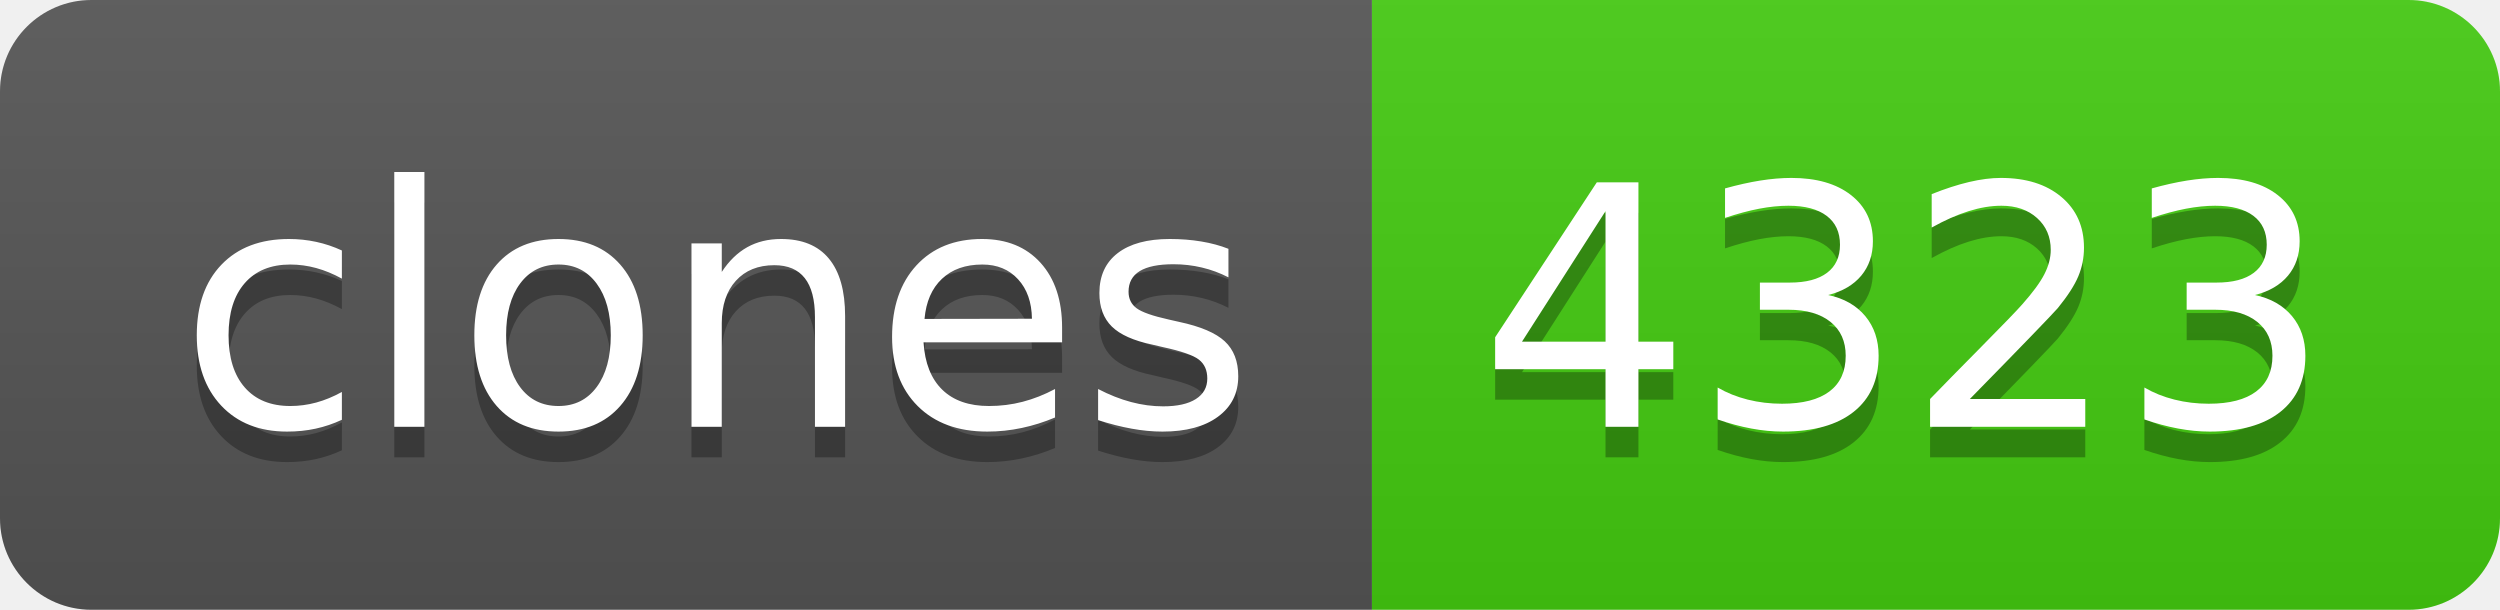
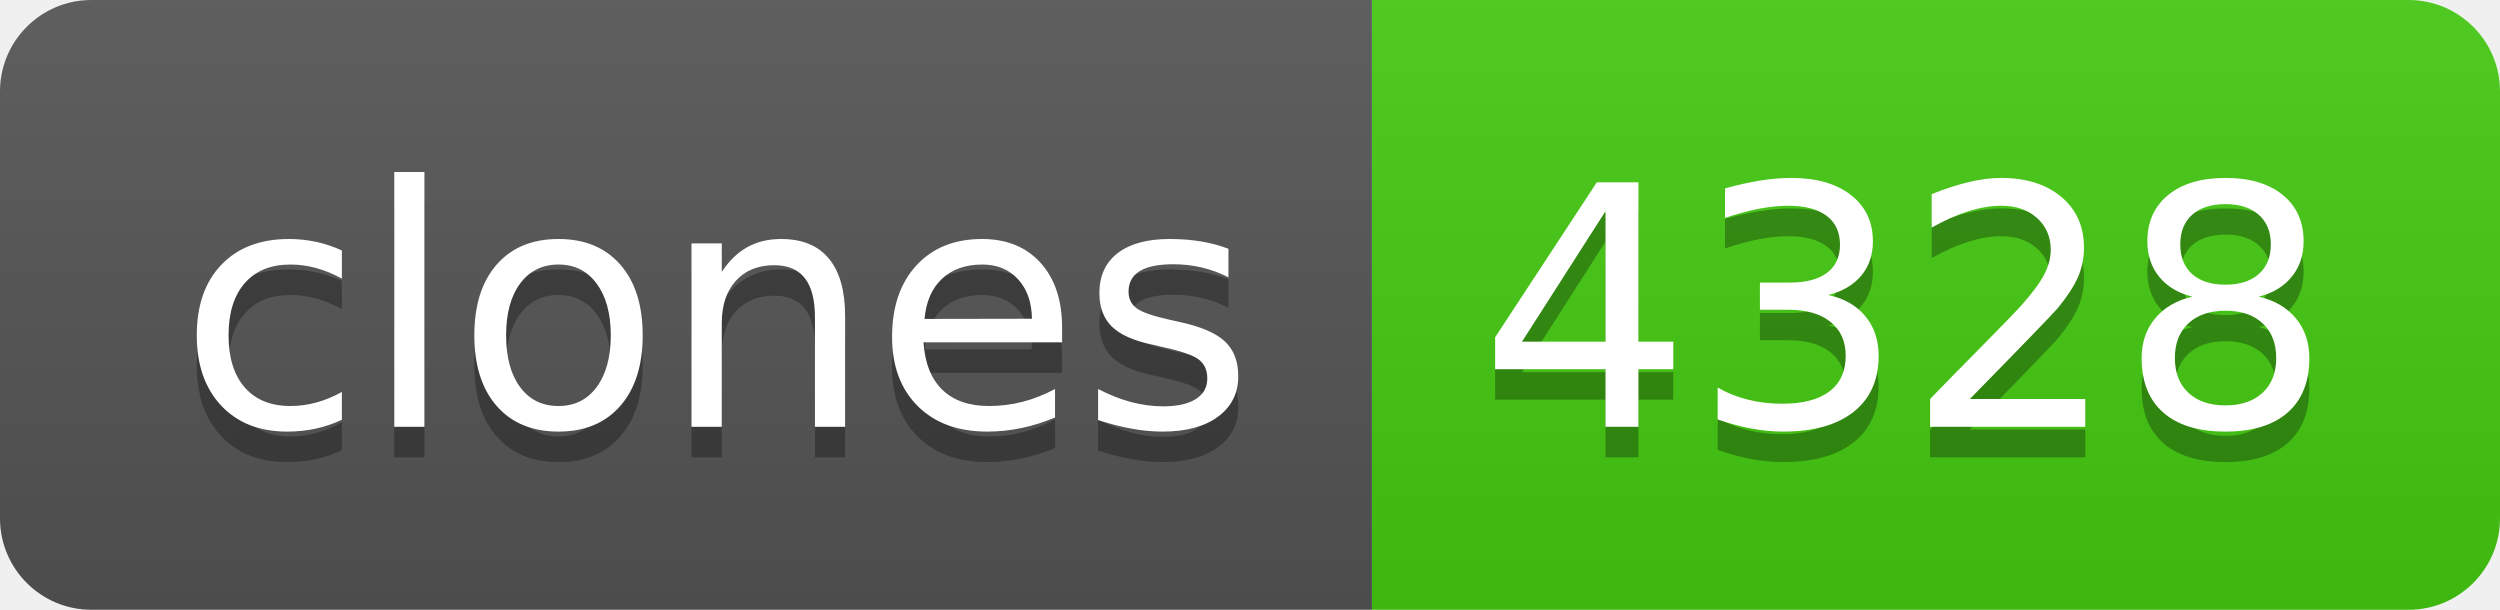
- <svg xmlns="http://www.w3.org/2000/svg" width="82" height="20" role="img" aria-label="clones: 4323">
+ <svg xmlns="http://www.w3.org/2000/svg" width="82" height="20" role="img" aria-label="clones: 4328">
  <linearGradient id="s" x2="0" y2="100%">
    <stop offset="0" stop-color="#bbb" stop-opacity=".1" />
    <stop offset="1" stop-opacity=".1" />
  </linearGradient>
  <clipPath id="r">
    <rect width="82" height="20" rx="3" fill="#fff" />
  </clipPath>
  <g clip-path="url(#r)">
    <rect width="45" height="20" fill="#555" />
    <rect x="45" width="37" height="20" fill="#4c1" />
    <rect width="82" height="20" fill="url(#s)" />
  </g>
  <g fill="#fff" text-anchor="middle" font-family="Verdana,Geneva,DejaVu Sans,sans-serif" text-rendering="geometricPrecision" font-size="110">
    <text aria-hidden="true" x="235" y="150" fill="#010101" fill-opacity=".3" transform="scale(.1)" textLength="350">clones</text>
    <text x="235" y="140" transform="scale(.1)" fill="#fff" textLength="350">clones</text>
-     <text aria-hidden="true" x="625" y="150" fill="#010101" fill-opacity=".3" transform="scale(.1)" textLength="270">4323</text>
-     <text x="625" y="140" transform="scale(.1)" fill="#fff" textLength="270">4323</text>
+     <text aria-hidden="true" x="625" y="150" fill="#010101" fill-opacity=".3" transform="scale(.1)" textLength="270">4328</text>
+     <text x="625" y="140" transform="scale(.1)" fill="#fff" textLength="270">4328</text>
  </g>
</svg>
